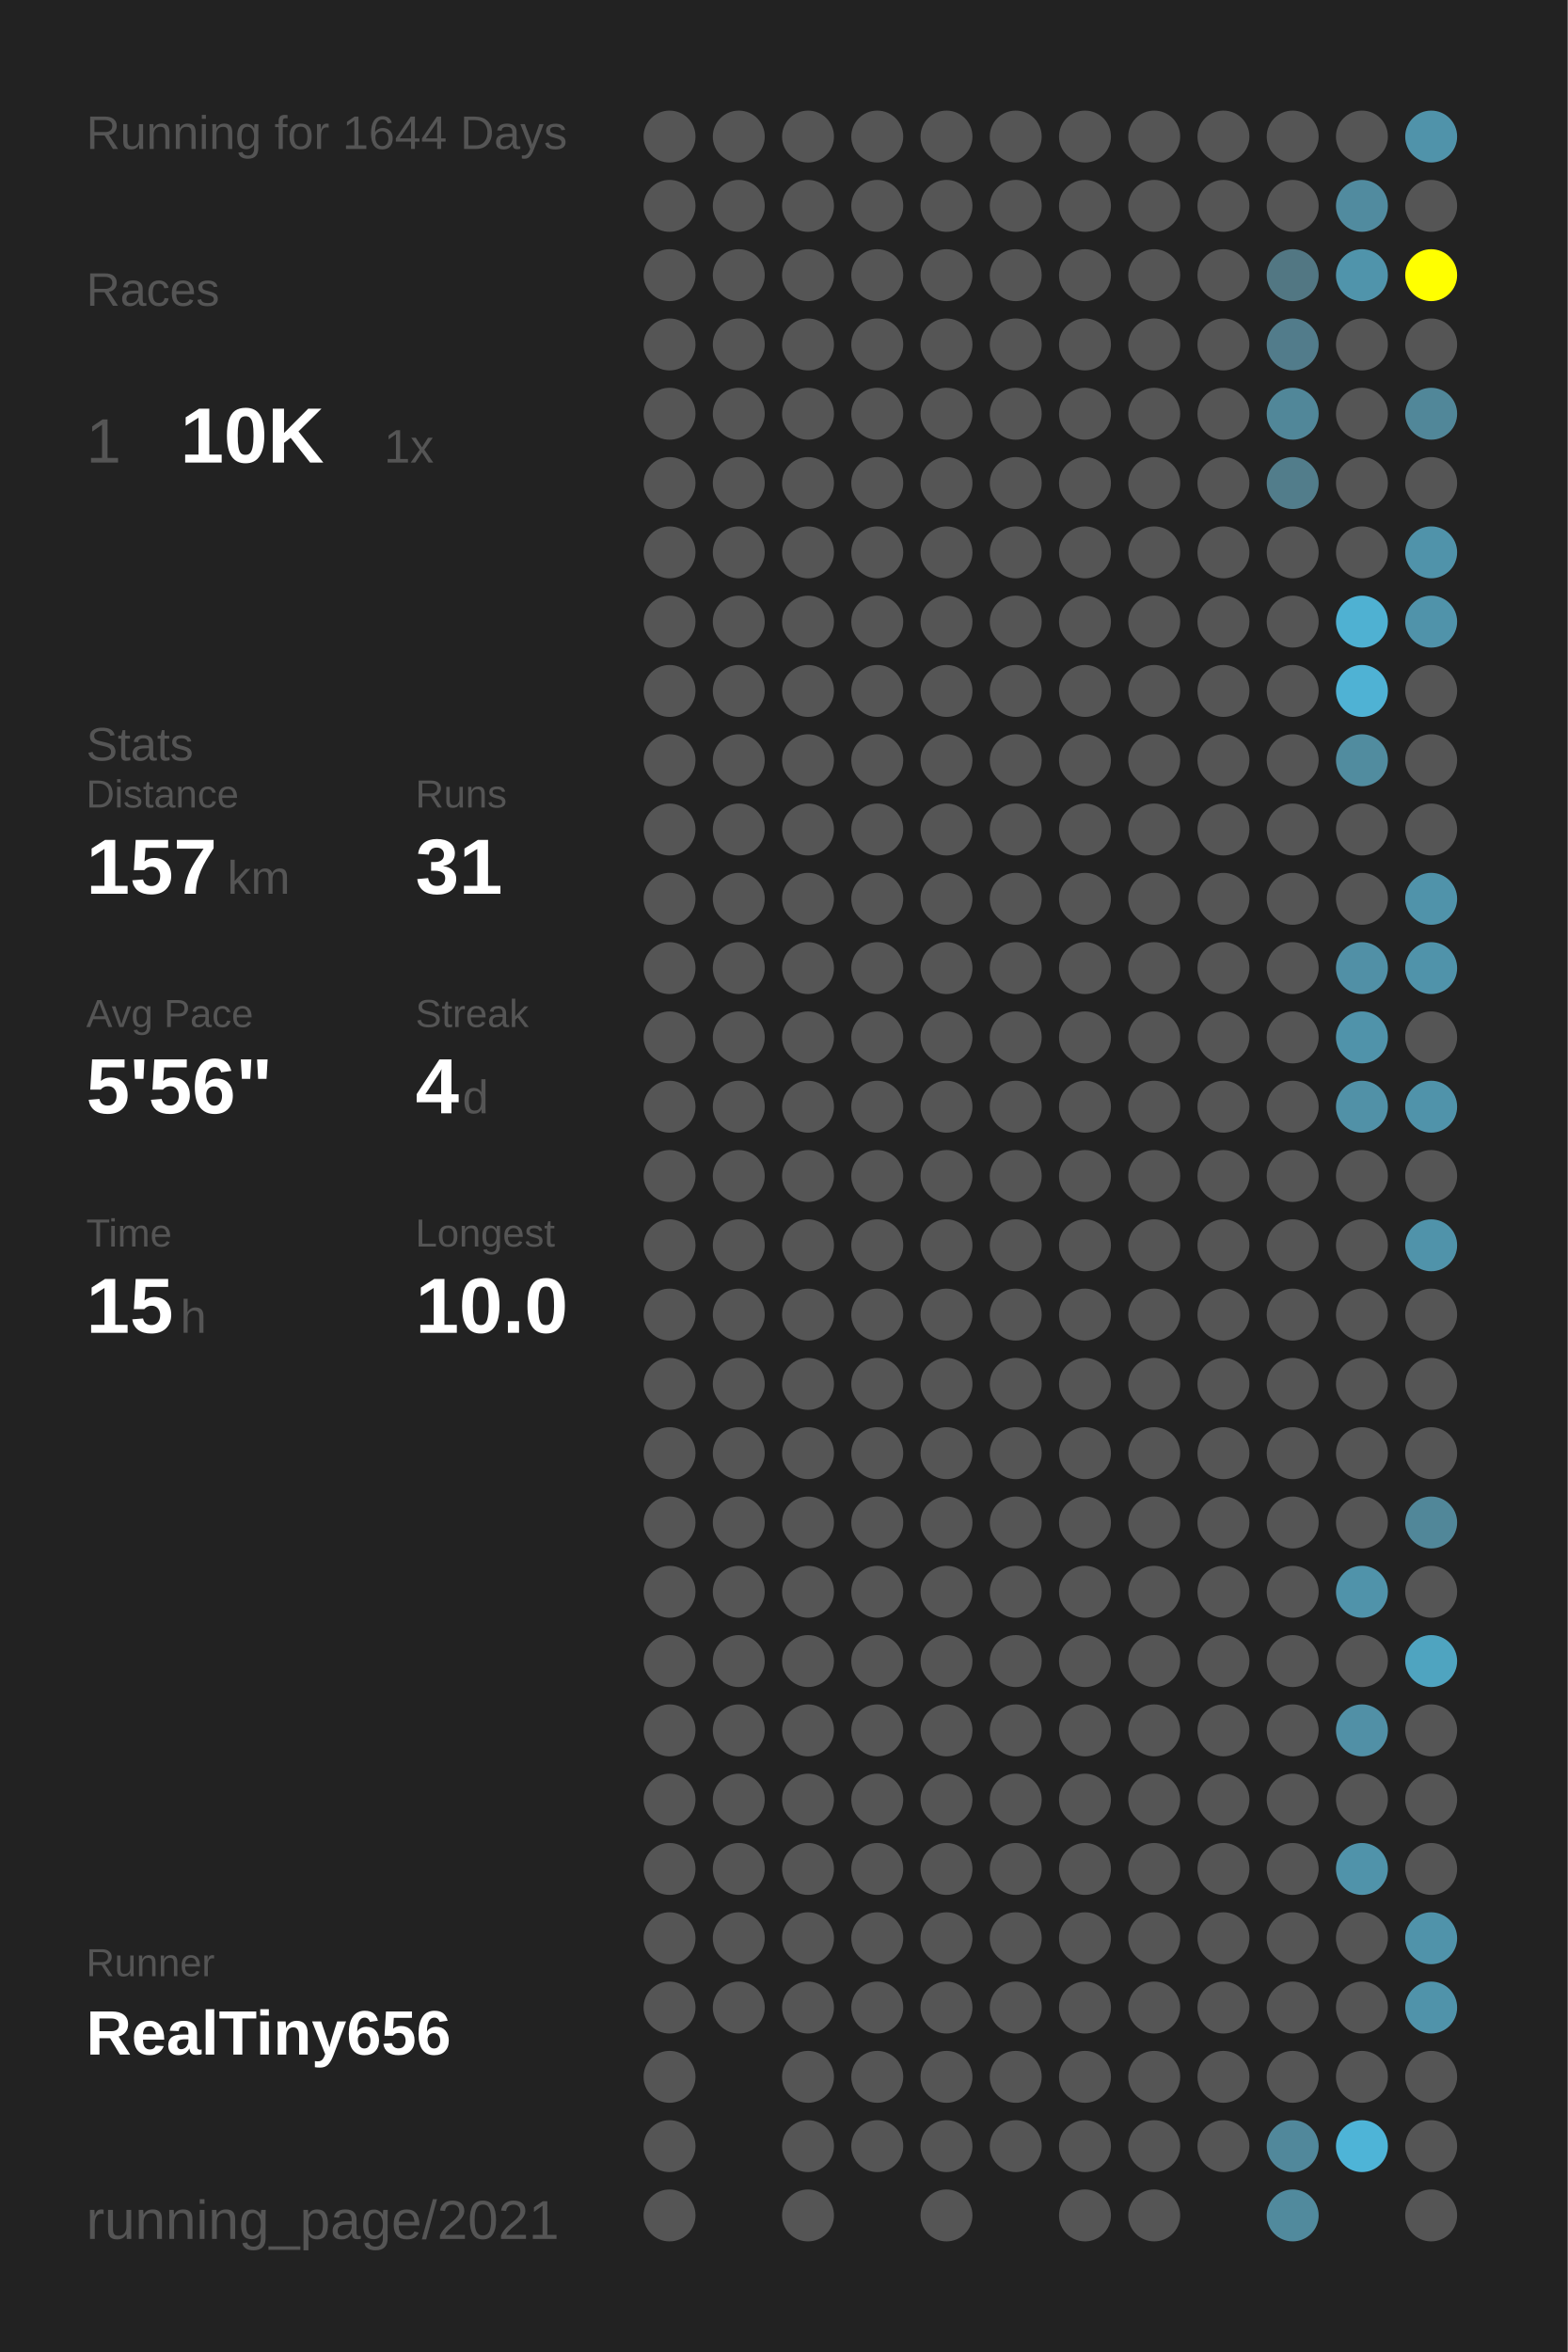
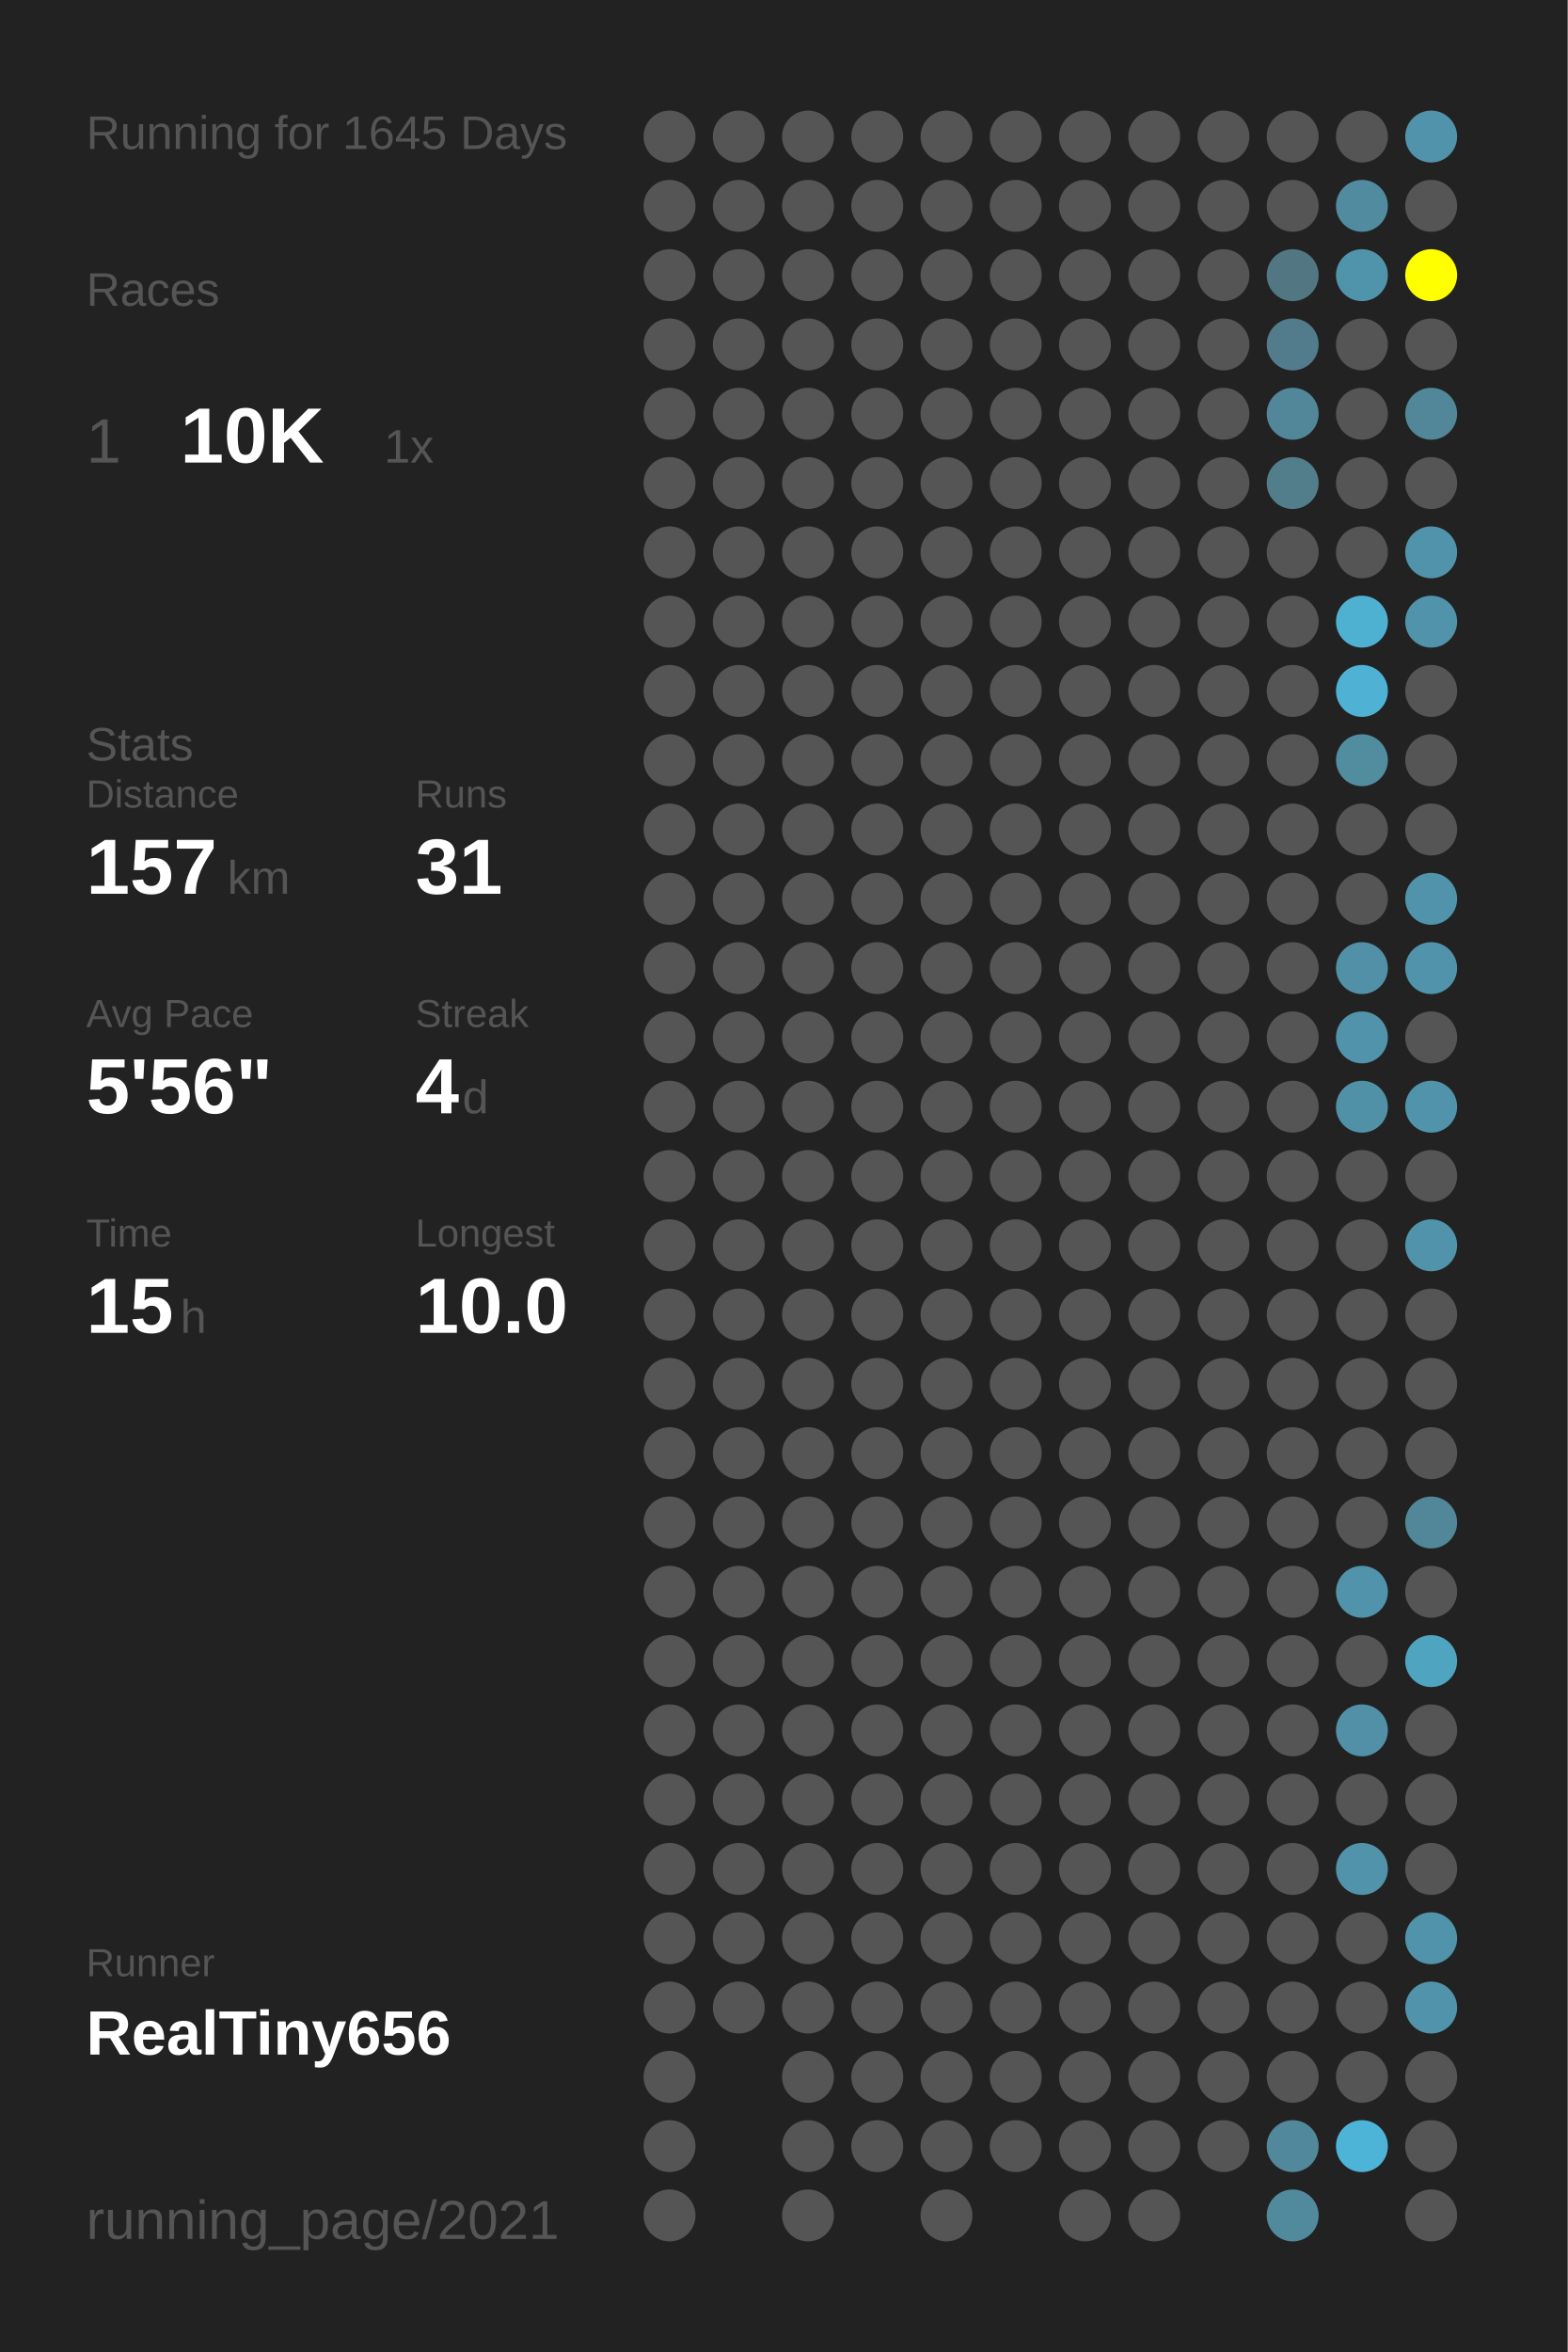
<svg xmlns="http://www.w3.org/2000/svg" baseProfile="full" height="300mm" version="1.1" viewBox="0,0,200,300" width="200mm">
  <defs />
  <rect fill="#222222" height="300" width="200" x="0" y="0" />
-   <text fill="#555555" style="font-size:6px; font-family:Arial;" x="11" y="19">Running for 1644 Days</text>
+   <text fill="#555555" style="font-size:6px; font-family:Arial;" x="11" y="19">Running for 1645 Days</text>
  <text fill="#555555" style="font-size:6px; font-family:Arial;" x="11" y="39">Races</text>
  <text fill="#555555" style="font-size:8px; font-family:Arial;" x="11" y="59">1</text>
  <text fill="#FFFFFF" style="font-size:10px; font-family:Arial; font-weight:bold;" x="23" y="59">10K</text>
  <text fill="#555555" style="font-size:6px; font-family:Arial;" x="49" y="59">1x</text>
  <text fill="#555555" style="font-size:6px; font-family:Arial;" x="11" y="97">Stats</text>
  <text fill="#555555" style="font-size:5px; font-family:Arial;" x="11" y="103">Distance</text>
  <text fill="#FFFFFF" style="font-size:10px; font-family:Arial; font-weight:bold;" x="11" y="114">157</text>
  <text fill="#555555" style="font-size:6px; font-family:Arial;" x="29" y="114">km</text>
  <text fill="#555555" style="font-size:5px; font-family:Arial;" x="53" y="103">Runs</text>
  <text fill="#FFFFFF" style="font-size:10px; font-family:Arial; font-weight:bold;" x="53" y="114">31</text>
  <text fill="#555555" style="font-size:5px; font-family:Arial;" x="11" y="131">Avg Pace</text>
  <text fill="#FFFFFF" style="font-size:10px; font-family:Arial; font-weight:bold;" x="11" y="142">5'56"</text>
  <text fill="#555555" style="font-size:5px; font-family:Arial;" x="53" y="131">Streak</text>
  <text fill="#FFFFFF" style="font-size:10px; font-family:Arial; font-weight:bold;" x="53" y="142">4</text>
  <text fill="#555555" style="font-size:6px; font-family:Arial;" x="59" y="142">d</text>
  <text fill="#555555" style="font-size:5px; font-family:Arial;" x="11" y="159">Time</text>
  <text fill="#FFFFFF" style="font-size:10px; font-family:Arial; font-weight:bold;" x="11" y="170">15</text>
  <text fill="#555555" style="font-size:6px; font-family:Arial;" x="23" y="170">h</text>
  <text fill="#555555" style="font-size:5px; font-family:Arial;" x="53" y="159">Longest</text>
  <text fill="#FFFFFF" style="font-size:10px; font-family:Arial; font-weight:bold;" x="53" y="170">10.0</text>
  <text fill="#555555" style="font-size:5px; font-family:Arial;" x="11" y="252.065">Runner</text>
  <text fill="#FFFFFF" style="font-size:8px; font-family:Arial; font-weight:bold;" x="11" y="262.065">RealTiny656</text>
  <text fill="#555555" style="font-size:7px; font-family:Arial;" x="11" y="285.581">running_page/2021</text>
  <circle cx="85.417" cy="17.419" fill="#555555" r="3.312" />
  <circle cx="85.417" cy="26.258" fill="#555555" r="3.312" />
  <circle cx="85.417" cy="35.097" fill="#555555" r="3.312" />
  <circle cx="85.417" cy="43.935" fill="#555555" r="3.312" />
  <circle cx="85.417" cy="52.774" fill="#555555" r="3.312" />
  <circle cx="85.417" cy="61.613" fill="#555555" r="3.312" />
  <circle cx="85.417" cy="70.452" fill="#555555" r="3.312" />
  <circle cx="85.417" cy="79.29" fill="#555555" r="3.312" />
  <circle cx="85.417" cy="88.129" fill="#555555" r="3.312" />
  <circle cx="85.417" cy="96.968" fill="#555555" r="3.312" />
  <circle cx="85.417" cy="105.806" fill="#555555" r="3.312" />
  <circle cx="85.417" cy="114.645" fill="#555555" r="3.312" />
  <circle cx="85.417" cy="123.484" fill="#555555" r="3.312" />
  <circle cx="85.417" cy="132.323" fill="#555555" r="3.312" />
  <circle cx="85.417" cy="141.161" fill="#555555" r="3.312" />
  <circle cx="85.417" cy="150" fill="#555555" r="3.312" />
  <circle cx="85.417" cy="158.839" fill="#555555" r="3.312" />
  <circle cx="85.417" cy="167.677" fill="#555555" r="3.312" />
  <circle cx="85.417" cy="176.516" fill="#555555" r="3.312" />
  <circle cx="85.417" cy="185.355" fill="#555555" r="3.312" />
  <circle cx="85.417" cy="194.194" fill="#555555" r="3.312" />
  <circle cx="85.417" cy="203.032" fill="#555555" r="3.312" />
  <circle cx="85.417" cy="211.871" fill="#555555" r="3.312" />
  <circle cx="85.417" cy="220.71" fill="#555555" r="3.312" />
  <circle cx="85.417" cy="229.548" fill="#555555" r="3.312" />
  <circle cx="85.417" cy="238.387" fill="#555555" r="3.312" />
  <circle cx="85.417" cy="247.226" fill="#555555" r="3.312" />
  <circle cx="85.417" cy="256.065" fill="#555555" r="3.312" />
  <circle cx="85.417" cy="264.903" fill="#555555" r="3.312" />
  <circle cx="85.417" cy="273.742" fill="#555555" r="3.312" />
  <circle cx="85.417" cy="282.581" fill="#555555" r="3.312" />
  <circle cx="94.25" cy="17.419" fill="#555555" r="3.312" />
  <circle cx="94.25" cy="26.258" fill="#555555" r="3.312" />
  <circle cx="94.25" cy="35.097" fill="#555555" r="3.312" />
  <circle cx="94.25" cy="43.935" fill="#555555" r="3.312" />
  <circle cx="94.25" cy="52.774" fill="#555555" r="3.312" />
  <circle cx="94.25" cy="61.613" fill="#555555" r="3.312" />
  <circle cx="94.25" cy="70.452" fill="#555555" r="3.312" />
  <circle cx="94.25" cy="79.29" fill="#555555" r="3.312" />
  <circle cx="94.25" cy="88.129" fill="#555555" r="3.312" />
  <circle cx="94.25" cy="96.968" fill="#555555" r="3.312" />
  <circle cx="94.25" cy="105.806" fill="#555555" r="3.312" />
  <circle cx="94.25" cy="114.645" fill="#555555" r="3.312" />
  <circle cx="94.25" cy="123.484" fill="#555555" r="3.312" />
  <circle cx="94.25" cy="132.323" fill="#555555" r="3.312" />
  <circle cx="94.25" cy="141.161" fill="#555555" r="3.312" />
  <circle cx="94.25" cy="150" fill="#555555" r="3.312" />
  <circle cx="94.25" cy="158.839" fill="#555555" r="3.312" />
  <circle cx="94.25" cy="167.677" fill="#555555" r="3.312" />
  <circle cx="94.25" cy="176.516" fill="#555555" r="3.312" />
  <circle cx="94.25" cy="185.355" fill="#555555" r="3.312" />
  <circle cx="94.25" cy="194.194" fill="#555555" r="3.312" />
  <circle cx="94.25" cy="203.032" fill="#555555" r="3.312" />
  <circle cx="94.25" cy="211.871" fill="#555555" r="3.312" />
  <circle cx="94.25" cy="220.71" fill="#555555" r="3.312" />
  <circle cx="94.25" cy="229.548" fill="#555555" r="3.312" />
  <circle cx="94.25" cy="238.387" fill="#555555" r="3.312" />
  <circle cx="94.25" cy="247.226" fill="#555555" r="3.312" />
  <circle cx="94.25" cy="256.065" fill="#555555" r="3.312" />
  <circle cx="103.083" cy="17.419" fill="#555555" r="3.312" />
  <circle cx="103.083" cy="26.258" fill="#555555" r="3.312" />
  <circle cx="103.083" cy="35.097" fill="#555555" r="3.312" />
  <circle cx="103.083" cy="43.935" fill="#555555" r="3.312" />
  <circle cx="103.083" cy="52.774" fill="#555555" r="3.312" />
  <circle cx="103.083" cy="61.613" fill="#555555" r="3.312" />
  <circle cx="103.083" cy="70.452" fill="#555555" r="3.312" />
  <circle cx="103.083" cy="79.29" fill="#555555" r="3.312" />
  <circle cx="103.083" cy="88.129" fill="#555555" r="3.312" />
  <circle cx="103.083" cy="96.968" fill="#555555" r="3.312" />
  <circle cx="103.083" cy="105.806" fill="#555555" r="3.312" />
  <circle cx="103.083" cy="114.645" fill="#555555" r="3.312" />
  <circle cx="103.083" cy="123.484" fill="#555555" r="3.312" />
  <circle cx="103.083" cy="132.323" fill="#555555" r="3.312" />
  <circle cx="103.083" cy="141.161" fill="#555555" r="3.312" />
  <circle cx="103.083" cy="150" fill="#555555" r="3.312" />
  <circle cx="103.083" cy="158.839" fill="#555555" r="3.312" />
  <circle cx="103.083" cy="167.677" fill="#555555" r="3.312" />
  <circle cx="103.083" cy="176.516" fill="#555555" r="3.312" />
  <circle cx="103.083" cy="185.355" fill="#555555" r="3.312" />
  <circle cx="103.083" cy="194.194" fill="#555555" r="3.312" />
  <circle cx="103.083" cy="203.032" fill="#555555" r="3.312" />
  <circle cx="103.083" cy="211.871" fill="#555555" r="3.312" />
  <circle cx="103.083" cy="220.71" fill="#555555" r="3.312" />
  <circle cx="103.083" cy="229.548" fill="#555555" r="3.312" />
  <circle cx="103.083" cy="238.387" fill="#555555" r="3.312" />
  <circle cx="103.083" cy="247.226" fill="#555555" r="3.312" />
  <circle cx="103.083" cy="256.065" fill="#555555" r="3.312" />
  <circle cx="103.083" cy="264.903" fill="#555555" r="3.312" />
  <circle cx="103.083" cy="273.742" fill="#555555" r="3.312" />
  <circle cx="103.083" cy="282.581" fill="#555555" r="3.312" />
  <circle cx="111.917" cy="17.419" fill="#555555" r="3.312" />
  <circle cx="111.917" cy="26.258" fill="#555555" r="3.312" />
  <circle cx="111.917" cy="35.097" fill="#555555" r="3.312" />
  <circle cx="111.917" cy="43.935" fill="#555555" r="3.312" />
  <circle cx="111.917" cy="52.774" fill="#555555" r="3.312" />
  <circle cx="111.917" cy="61.613" fill="#555555" r="3.312" />
  <circle cx="111.917" cy="70.452" fill="#555555" r="3.312" />
  <circle cx="111.917" cy="79.29" fill="#555555" r="3.312" />
  <circle cx="111.917" cy="88.129" fill="#555555" r="3.312" />
  <circle cx="111.917" cy="96.968" fill="#555555" r="3.312" />
  <circle cx="111.917" cy="105.806" fill="#555555" r="3.312" />
  <circle cx="111.917" cy="114.645" fill="#555555" r="3.312" />
  <circle cx="111.917" cy="123.484" fill="#555555" r="3.312" />
  <circle cx="111.917" cy="132.323" fill="#555555" r="3.312" />
  <circle cx="111.917" cy="141.161" fill="#555555" r="3.312" />
  <circle cx="111.917" cy="150" fill="#555555" r="3.312" />
  <circle cx="111.917" cy="158.839" fill="#555555" r="3.312" />
  <circle cx="111.917" cy="167.677" fill="#555555" r="3.312" />
  <circle cx="111.917" cy="176.516" fill="#555555" r="3.312" />
  <circle cx="111.917" cy="185.355" fill="#555555" r="3.312" />
  <circle cx="111.917" cy="194.194" fill="#555555" r="3.312" />
  <circle cx="111.917" cy="203.032" fill="#555555" r="3.312" />
  <circle cx="111.917" cy="211.871" fill="#555555" r="3.312" />
  <circle cx="111.917" cy="220.71" fill="#555555" r="3.312" />
  <circle cx="111.917" cy="229.548" fill="#555555" r="3.312" />
  <circle cx="111.917" cy="238.387" fill="#555555" r="3.312" />
  <circle cx="111.917" cy="247.226" fill="#555555" r="3.312" />
  <circle cx="111.917" cy="256.065" fill="#555555" r="3.312" />
  <circle cx="111.917" cy="264.903" fill="#555555" r="3.312" />
  <circle cx="111.917" cy="273.742" fill="#555555" r="3.312" />
  <circle cx="120.75" cy="17.419" fill="#555555" r="3.312" />
  <circle cx="120.75" cy="26.258" fill="#555555" r="3.312" />
  <circle cx="120.75" cy="35.097" fill="#555555" r="3.312" />
  <circle cx="120.75" cy="43.935" fill="#555555" r="3.312" />
  <circle cx="120.75" cy="52.774" fill="#555555" r="3.312" />
  <circle cx="120.75" cy="61.613" fill="#555555" r="3.312" />
  <circle cx="120.75" cy="70.452" fill="#555555" r="3.312" />
  <circle cx="120.75" cy="79.29" fill="#555555" r="3.312" />
  <circle cx="120.75" cy="88.129" fill="#555555" r="3.312" />
  <circle cx="120.75" cy="96.968" fill="#555555" r="3.312" />
  <circle cx="120.75" cy="105.806" fill="#555555" r="3.312" />
  <circle cx="120.75" cy="114.645" fill="#555555" r="3.312" />
  <circle cx="120.75" cy="123.484" fill="#555555" r="3.312" />
  <circle cx="120.75" cy="132.323" fill="#555555" r="3.312" />
  <circle cx="120.75" cy="141.161" fill="#555555" r="3.312" />
  <circle cx="120.75" cy="150" fill="#555555" r="3.312" />
  <circle cx="120.75" cy="158.839" fill="#555555" r="3.312" />
  <circle cx="120.75" cy="167.677" fill="#555555" r="3.312" />
  <circle cx="120.75" cy="176.516" fill="#555555" r="3.312" />
  <circle cx="120.75" cy="185.355" fill="#555555" r="3.312" />
  <circle cx="120.75" cy="194.194" fill="#555555" r="3.312" />
  <circle cx="120.75" cy="203.032" fill="#555555" r="3.312" />
  <circle cx="120.75" cy="211.871" fill="#555555" r="3.312" />
  <circle cx="120.75" cy="220.71" fill="#555555" r="3.312" />
  <circle cx="120.75" cy="229.548" fill="#555555" r="3.312" />
  <circle cx="120.75" cy="238.387" fill="#555555" r="3.312" />
  <circle cx="120.75" cy="247.226" fill="#555555" r="3.312" />
  <circle cx="120.75" cy="256.065" fill="#555555" r="3.312" />
  <circle cx="120.75" cy="264.903" fill="#555555" r="3.312" />
  <circle cx="120.75" cy="273.742" fill="#555555" r="3.312" />
  <circle cx="120.75" cy="282.581" fill="#555555" r="3.312" />
  <circle cx="129.583" cy="17.419" fill="#555555" r="3.312" />
  <circle cx="129.583" cy="26.258" fill="#555555" r="3.312" />
  <circle cx="129.583" cy="35.097" fill="#555555" r="3.312" />
  <circle cx="129.583" cy="43.935" fill="#555555" r="3.312" />
  <circle cx="129.583" cy="52.774" fill="#555555" r="3.312" />
  <circle cx="129.583" cy="61.613" fill="#555555" r="3.312" />
  <circle cx="129.583" cy="70.452" fill="#555555" r="3.312" />
  <circle cx="129.583" cy="79.29" fill="#555555" r="3.312" />
  <circle cx="129.583" cy="88.129" fill="#555555" r="3.312" />
  <circle cx="129.583" cy="96.968" fill="#555555" r="3.312" />
  <circle cx="129.583" cy="105.806" fill="#555555" r="3.312" />
  <circle cx="129.583" cy="114.645" fill="#555555" r="3.312" />
  <circle cx="129.583" cy="123.484" fill="#555555" r="3.312" />
  <circle cx="129.583" cy="132.323" fill="#555555" r="3.312" />
  <circle cx="129.583" cy="141.161" fill="#555555" r="3.312" />
  <circle cx="129.583" cy="150" fill="#555555" r="3.312" />
  <circle cx="129.583" cy="158.839" fill="#555555" r="3.312" />
  <circle cx="129.583" cy="167.677" fill="#555555" r="3.312" />
  <circle cx="129.583" cy="176.516" fill="#555555" r="3.312" />
  <circle cx="129.583" cy="185.355" fill="#555555" r="3.312" />
  <circle cx="129.583" cy="194.194" fill="#555555" r="3.312" />
  <circle cx="129.583" cy="203.032" fill="#555555" r="3.312" />
  <circle cx="129.583" cy="211.871" fill="#555555" r="3.312" />
  <circle cx="129.583" cy="220.71" fill="#555555" r="3.312" />
  <circle cx="129.583" cy="229.548" fill="#555555" r="3.312" />
  <circle cx="129.583" cy="238.387" fill="#555555" r="3.312" />
  <circle cx="129.583" cy="247.226" fill="#555555" r="3.312" />
  <circle cx="129.583" cy="256.065" fill="#555555" r="3.312" />
  <circle cx="129.583" cy="264.903" fill="#555555" r="3.312" />
  <circle cx="129.583" cy="273.742" fill="#555555" r="3.312" />
  <circle cx="138.417" cy="17.419" fill="#555555" r="3.312" />
  <circle cx="138.417" cy="26.258" fill="#555555" r="3.312" />
  <circle cx="138.417" cy="35.097" fill="#555555" r="3.312" />
  <circle cx="138.417" cy="43.935" fill="#555555" r="3.312" />
  <circle cx="138.417" cy="52.774" fill="#555555" r="3.312" />
  <circle cx="138.417" cy="61.613" fill="#555555" r="3.312" />
  <circle cx="138.417" cy="70.452" fill="#555555" r="3.312" />
  <circle cx="138.417" cy="79.29" fill="#555555" r="3.312" />
  <circle cx="138.417" cy="88.129" fill="#555555" r="3.312" />
  <circle cx="138.417" cy="96.968" fill="#555555" r="3.312" />
  <circle cx="138.417" cy="105.806" fill="#555555" r="3.312" />
  <circle cx="138.417" cy="114.645" fill="#555555" r="3.312" />
  <circle cx="138.417" cy="123.484" fill="#555555" r="3.312" />
  <circle cx="138.417" cy="132.323" fill="#555555" r="3.312" />
  <circle cx="138.417" cy="141.161" fill="#555555" r="3.312" />
  <circle cx="138.417" cy="150" fill="#555555" r="3.312" />
  <circle cx="138.417" cy="158.839" fill="#555555" r="3.312" />
  <circle cx="138.417" cy="167.677" fill="#555555" r="3.312" />
  <circle cx="138.417" cy="176.516" fill="#555555" r="3.312" />
  <circle cx="138.417" cy="185.355" fill="#555555" r="3.312" />
  <circle cx="138.417" cy="194.194" fill="#555555" r="3.312" />
  <circle cx="138.417" cy="203.032" fill="#555555" r="3.312" />
  <circle cx="138.417" cy="211.871" fill="#555555" r="3.312" />
  <circle cx="138.417" cy="220.71" fill="#555555" r="3.312" />
  <circle cx="138.417" cy="229.548" fill="#555555" r="3.312" />
  <circle cx="138.417" cy="238.387" fill="#555555" r="3.312" />
  <circle cx="138.417" cy="247.226" fill="#555555" r="3.312" />
  <circle cx="138.417" cy="256.065" fill="#555555" r="3.312" />
  <circle cx="138.417" cy="264.903" fill="#555555" r="3.312" />
  <circle cx="138.417" cy="273.742" fill="#555555" r="3.312" />
  <circle cx="138.417" cy="282.581" fill="#555555" r="3.312" />
  <circle cx="147.25" cy="17.419" fill="#555555" r="3.312" />
  <circle cx="147.25" cy="26.258" fill="#555555" r="3.312" />
  <circle cx="147.25" cy="35.097" fill="#555555" r="3.312" />
  <circle cx="147.25" cy="43.935" fill="#555555" r="3.312" />
  <circle cx="147.25" cy="52.774" fill="#555555" r="3.312" />
  <circle cx="147.25" cy="61.613" fill="#555555" r="3.312" />
  <circle cx="147.25" cy="70.452" fill="#555555" r="3.312" />
  <circle cx="147.25" cy="79.29" fill="#555555" r="3.312" />
  <circle cx="147.25" cy="88.129" fill="#555555" r="3.312" />
  <circle cx="147.25" cy="96.968" fill="#555555" r="3.312" />
  <circle cx="147.25" cy="105.806" fill="#555555" r="3.312" />
  <circle cx="147.25" cy="114.645" fill="#555555" r="3.312" />
  <circle cx="147.25" cy="123.484" fill="#555555" r="3.312" />
  <circle cx="147.25" cy="132.323" fill="#555555" r="3.312" />
  <circle cx="147.25" cy="141.161" fill="#555555" r="3.312" />
  <circle cx="147.25" cy="150" fill="#555555" r="3.312" />
  <circle cx="147.25" cy="158.839" fill="#555555" r="3.312" />
  <circle cx="147.25" cy="167.677" fill="#555555" r="3.312" />
  <circle cx="147.25" cy="176.516" fill="#555555" r="3.312" />
  <circle cx="147.25" cy="185.355" fill="#555555" r="3.312" />
  <circle cx="147.25" cy="194.194" fill="#555555" r="3.312" />
  <circle cx="147.25" cy="203.032" fill="#555555" r="3.312" />
  <circle cx="147.25" cy="211.871" fill="#555555" r="3.312" />
  <circle cx="147.25" cy="220.71" fill="#555555" r="3.312" />
  <circle cx="147.25" cy="229.548" fill="#555555" r="3.312" />
  <circle cx="147.25" cy="238.387" fill="#555555" r="3.312" />
  <circle cx="147.25" cy="247.226" fill="#555555" r="3.312" />
  <circle cx="147.25" cy="256.065" fill="#555555" r="3.312" />
  <circle cx="147.25" cy="264.903" fill="#555555" r="3.312" />
  <circle cx="147.25" cy="273.742" fill="#555555" r="3.312" />
  <circle cx="147.25" cy="282.581" fill="#555555" r="3.312" />
  <circle cx="156.083" cy="17.419" fill="#555555" r="3.312" />
  <circle cx="156.083" cy="26.258" fill="#555555" r="3.312" />
  <circle cx="156.083" cy="35.097" fill="#555555" r="3.312" />
  <circle cx="156.083" cy="43.935" fill="#555555" r="3.312" />
  <circle cx="156.083" cy="52.774" fill="#555555" r="3.312" />
  <circle cx="156.083" cy="61.613" fill="#555555" r="3.312" />
  <circle cx="156.083" cy="70.452" fill="#555555" r="3.312" />
  <circle cx="156.083" cy="79.29" fill="#555555" r="3.312" />
  <circle cx="156.083" cy="88.129" fill="#555555" r="3.312" />
  <circle cx="156.083" cy="96.968" fill="#555555" r="3.312" />
  <circle cx="156.083" cy="105.806" fill="#555555" r="3.312" />
  <circle cx="156.083" cy="114.645" fill="#555555" r="3.312" />
  <circle cx="156.083" cy="123.484" fill="#555555" r="3.312" />
  <circle cx="156.083" cy="132.323" fill="#555555" r="3.312" />
  <circle cx="156.083" cy="141.161" fill="#555555" r="3.312" />
  <circle cx="156.083" cy="150" fill="#555555" r="3.312" />
  <circle cx="156.083" cy="158.839" fill="#555555" r="3.312" />
  <circle cx="156.083" cy="167.677" fill="#555555" r="3.312" />
  <circle cx="156.083" cy="176.516" fill="#555555" r="3.312" />
  <circle cx="156.083" cy="185.355" fill="#555555" r="3.312" />
  <circle cx="156.083" cy="194.194" fill="#555555" r="3.312" />
  <circle cx="156.083" cy="203.032" fill="#555555" r="3.312" />
  <circle cx="156.083" cy="211.871" fill="#555555" r="3.312" />
  <circle cx="156.083" cy="220.71" fill="#555555" r="3.312" />
  <circle cx="156.083" cy="229.548" fill="#555555" r="3.312" />
  <circle cx="156.083" cy="238.387" fill="#555555" r="3.312" />
  <circle cx="156.083" cy="247.226" fill="#555555" r="3.312" />
  <circle cx="156.083" cy="256.065" fill="#555555" r="3.312" />
  <circle cx="156.083" cy="264.903" fill="#555555" r="3.312" />
  <circle cx="156.083" cy="273.742" fill="#555555" r="3.312" />
  <circle cx="164.917" cy="17.419" fill="#555555" r="3.312" />
  <circle cx="164.917" cy="26.258" fill="#555555" r="3.312" />
  <circle cx="164.917" cy="35.097" fill="#527783" r="3.312" />
  <circle cx="164.917" cy="43.935" fill="#527c8b" r="3.312" />
  <circle cx="164.917" cy="52.774" fill="#518799" r="3.312" />
  <circle cx="164.917" cy="61.613" fill="#527d8b" r="3.312" />
  <circle cx="164.917" cy="70.452" fill="#555555" r="3.312" />
  <circle cx="164.917" cy="79.29" fill="#555555" r="3.312" />
  <circle cx="164.917" cy="88.129" fill="#555555" r="3.312" />
  <circle cx="164.917" cy="96.968" fill="#555555" r="3.312" />
  <circle cx="164.917" cy="105.806" fill="#555555" r="3.312" />
  <circle cx="164.917" cy="114.645" fill="#555555" r="3.312" />
  <circle cx="164.917" cy="123.484" fill="#555555" r="3.312" />
  <circle cx="164.917" cy="132.323" fill="#555555" r="3.312" />
  <circle cx="164.917" cy="141.161" fill="#555555" r="3.312" />
  <circle cx="164.917" cy="150" fill="#555555" r="3.312" />
  <circle cx="164.917" cy="158.839" fill="#555555" r="3.312" />
  <circle cx="164.917" cy="167.677" fill="#555555" r="3.312" />
  <circle cx="164.917" cy="176.516" fill="#555555" r="3.312" />
  <circle cx="164.917" cy="185.355" fill="#555555" r="3.312" />
  <circle cx="164.917" cy="194.194" fill="#555555" r="3.312" />
  <circle cx="164.917" cy="203.032" fill="#555555" r="3.312" />
  <circle cx="164.917" cy="211.871" fill="#555555" r="3.312" />
  <circle cx="164.917" cy="220.71" fill="#555555" r="3.312" />
  <circle cx="164.917" cy="229.548" fill="#555555" r="3.312" />
  <circle cx="164.917" cy="238.387" fill="#555555" r="3.312" />
  <circle cx="164.917" cy="247.226" fill="#555555" r="3.312" />
  <circle cx="164.917" cy="256.065" fill="#555555" r="3.312" />
  <circle cx="164.917" cy="264.903" fill="#555555" r="3.312" />
  <circle cx="164.917" cy="273.742" fill="#51889b" r="3.312" />
  <circle cx="164.917" cy="282.581" fill="#518a9d" r="3.312" />
  <circle cx="173.75" cy="17.419" fill="#555555" r="3.312" />
  <circle cx="173.75" cy="26.258" fill="#518b9f" r="3.312" />
  <circle cx="173.75" cy="35.097" fill="#5094ab" r="3.312" />
  <circle cx="173.75" cy="43.935" fill="#555555" r="3.312" />
  <circle cx="173.75" cy="52.774" fill="#555555" r="3.312" />
  <circle cx="173.75" cy="61.613" fill="#555555" r="3.312" />
  <circle cx="173.75" cy="70.452" fill="#555555" r="3.312" />
  <circle cx="173.75" cy="79.29" fill="#4fb1d2" r="3.312" />
  <circle cx="173.75" cy="88.129" fill="#4fb2d4" r="3.312" />
  <circle cx="173.75" cy="96.968" fill="#518c9f" r="3.312" />
  <circle cx="173.75" cy="105.806" fill="#555555" r="3.312" />
  <circle cx="173.75" cy="114.645" fill="#555555" r="3.312" />
  <circle cx="173.75" cy="123.484" fill="#5190a6" r="3.312" />
  <circle cx="173.75" cy="132.323" fill="#5093aa" r="3.312" />
  <circle cx="173.75" cy="141.161" fill="#5191a7" r="3.312" />
  <circle cx="173.75" cy="150" fill="#555555" r="3.312" />
  <circle cx="173.75" cy="158.839" fill="#555555" r="3.312" />
  <circle cx="173.75" cy="167.677" fill="#555555" r="3.312" />
  <circle cx="173.75" cy="176.516" fill="#555555" r="3.312" />
  <circle cx="173.75" cy="185.355" fill="#555555" r="3.312" />
  <circle cx="173.75" cy="194.194" fill="#555555" r="3.312" />
  <circle cx="173.75" cy="203.032" fill="#5093aa" r="3.312" />
  <circle cx="173.75" cy="211.871" fill="#555555" r="3.312" />
  <circle cx="173.75" cy="220.71" fill="#5190a6" r="3.312" />
  <circle cx="173.75" cy="229.548" fill="#555555" r="3.312" />
  <circle cx="173.75" cy="238.387" fill="#5093aa" r="3.312" />
  <circle cx="173.75" cy="247.226" fill="#555555" r="3.312" />
  <circle cx="173.75" cy="256.065" fill="#555555" r="3.312" />
  <circle cx="173.75" cy="264.903" fill="#555555" r="3.312" />
  <circle cx="173.75" cy="273.742" fill="#4eb4d7" r="3.312" />
  <circle cx="182.583" cy="17.419" fill="#5093aa" r="3.312" />
  <circle cx="182.583" cy="26.258" fill="#555555" r="3.312" />
  <circle cx="182.583" cy="35.097" fill="#FFFF00" r="3.312" />
  <circle cx="182.583" cy="43.935" fill="#555555" r="3.312" />
  <circle cx="182.583" cy="52.774" fill="#518799" r="3.312" />
  <circle cx="182.583" cy="61.613" fill="#555555" r="3.312" />
  <circle cx="182.583" cy="70.452" fill="#5093aa" r="3.312" />
  <circle cx="182.583" cy="79.29" fill="#5093aa" r="3.312" />
  <circle cx="182.583" cy="88.129" fill="#555555" r="3.312" />
  <circle cx="182.583" cy="96.968" fill="#555555" r="3.312" />
  <circle cx="182.583" cy="105.806" fill="#555555" r="3.312" />
  <circle cx="182.583" cy="114.645" fill="#5093aa" r="3.312" />
  <circle cx="182.583" cy="123.484" fill="#5093aa" r="3.312" />
  <circle cx="182.583" cy="132.323" fill="#555555" r="3.312" />
  <circle cx="182.583" cy="141.161" fill="#5093aa" r="3.312" />
  <circle cx="182.583" cy="150" fill="#555555" r="3.312" />
  <circle cx="182.583" cy="158.839" fill="#5093aa" r="3.312" />
  <circle cx="182.583" cy="167.677" fill="#555555" r="3.312" />
  <circle cx="182.583" cy="176.516" fill="#555555" r="3.312" />
  <circle cx="182.583" cy="185.355" fill="#555555" r="3.312" />
  <circle cx="182.583" cy="194.194" fill="#518799" r="3.312" />
  <circle cx="182.583" cy="203.032" fill="#555555" r="3.312" />
  <circle cx="182.583" cy="211.871" fill="#4fa4c0" r="3.312" />
  <circle cx="182.583" cy="220.71" fill="#555555" r="3.312" />
  <circle cx="182.583" cy="229.548" fill="#555555" r="3.312" />
  <circle cx="182.583" cy="238.387" fill="#555555" r="3.312" />
  <circle cx="182.583" cy="247.226" fill="#5093aa" r="3.312" />
  <circle cx="182.583" cy="256.065" fill="#5093aa" r="3.312" />
  <circle cx="182.583" cy="264.903" fill="#555555" r="3.312" />
  <circle cx="182.583" cy="273.742" fill="#555555" r="3.312" />
  <circle cx="182.583" cy="282.581" fill="#555555" r="3.312" />
</svg>
